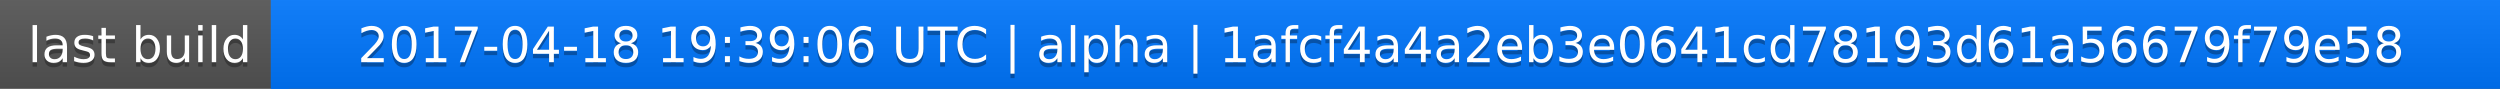
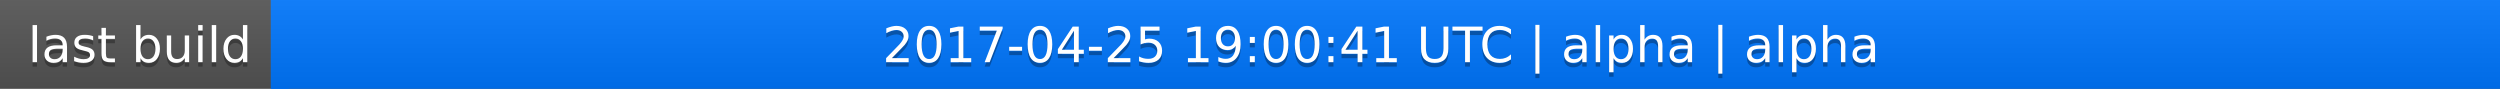
<svg xmlns="http://www.w3.org/2000/svg" width="563" height="20">
  <linearGradient id="a" x2="0" y2="100%">
    <stop offset="0" stop-color="#bbb" stop-opacity=".1" />
    <stop offset="1" stop-opacity=".1" />
  </linearGradient>
  <rect rx="0" width="563" height="20" fill="#555" />
  <rect rx="0" x="61" width="502" height="20" fill="#07f" />
  <path fill="#07f" d="M61 0h4v20h-4z" />
  <rect rx="0" width="563" height="20" fill="url(#a)" />
  <g fill="#fff" text-anchor="middle" font-family="DejaVu Sans,Verdana,Geneva,sans-serif" font-size="11">
    <text x="31.5" y="15" fill="#010101" fill-opacity=".3">last build</text>
    <text x="31.5" y="14">last build</text>
-     <text x="311" y="15" fill="#010101" fill-opacity=".3">2017-04-18 19:39:06 UTC | alpha | 1afcf4a4a2eb3e0641cd78193d61a56679f79e58</text>
-     <text x="311" y="14">2017-04-18 19:39:06 UTC | alpha | 1afcf4a4a2eb3e0641cd78193d61a56679f79e58</text>
+     <text x="311" y="15" fill="#010101" fill-opacity=".3">2017-04-25 19:00:41 UTC | alpha | alpha</text>
+     <text x="311" y="14">2017-04-25 19:00:41 UTC | alpha | alpha</text>
  </g>
</svg>
